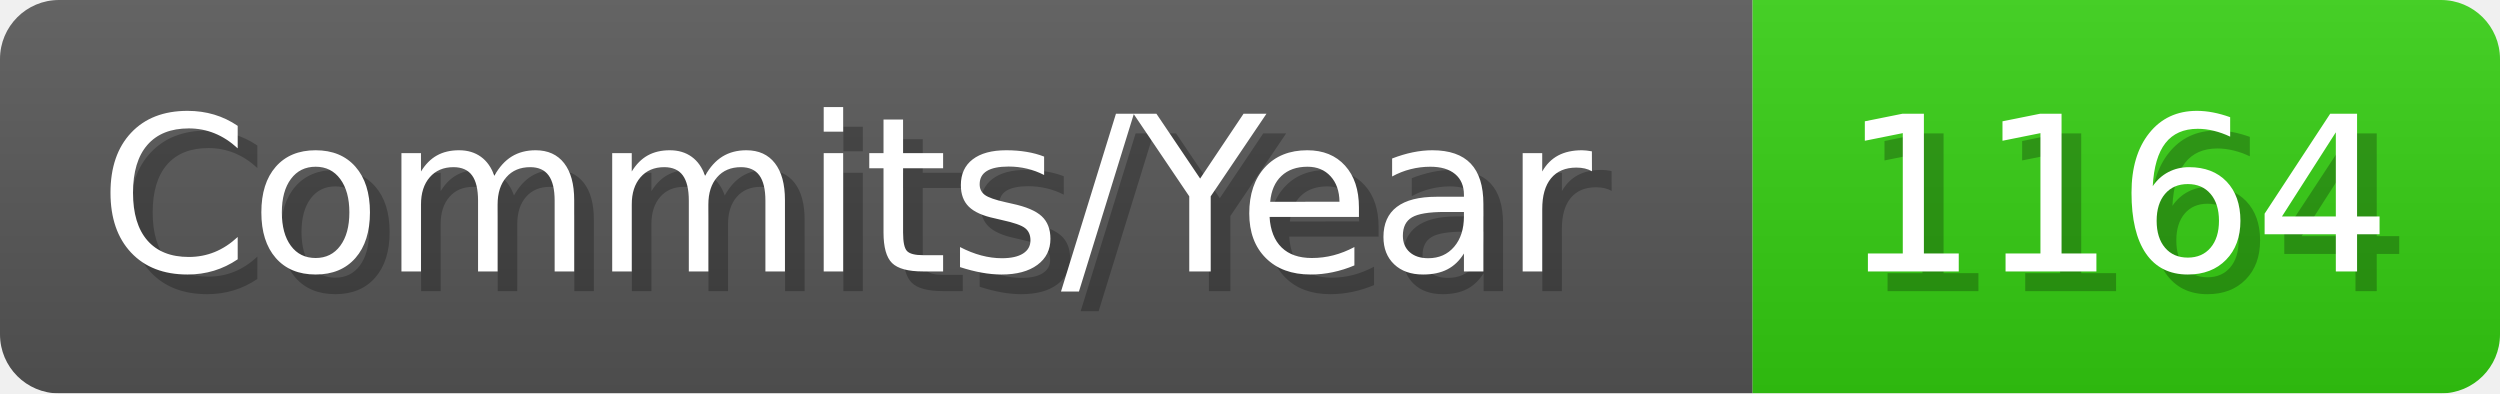
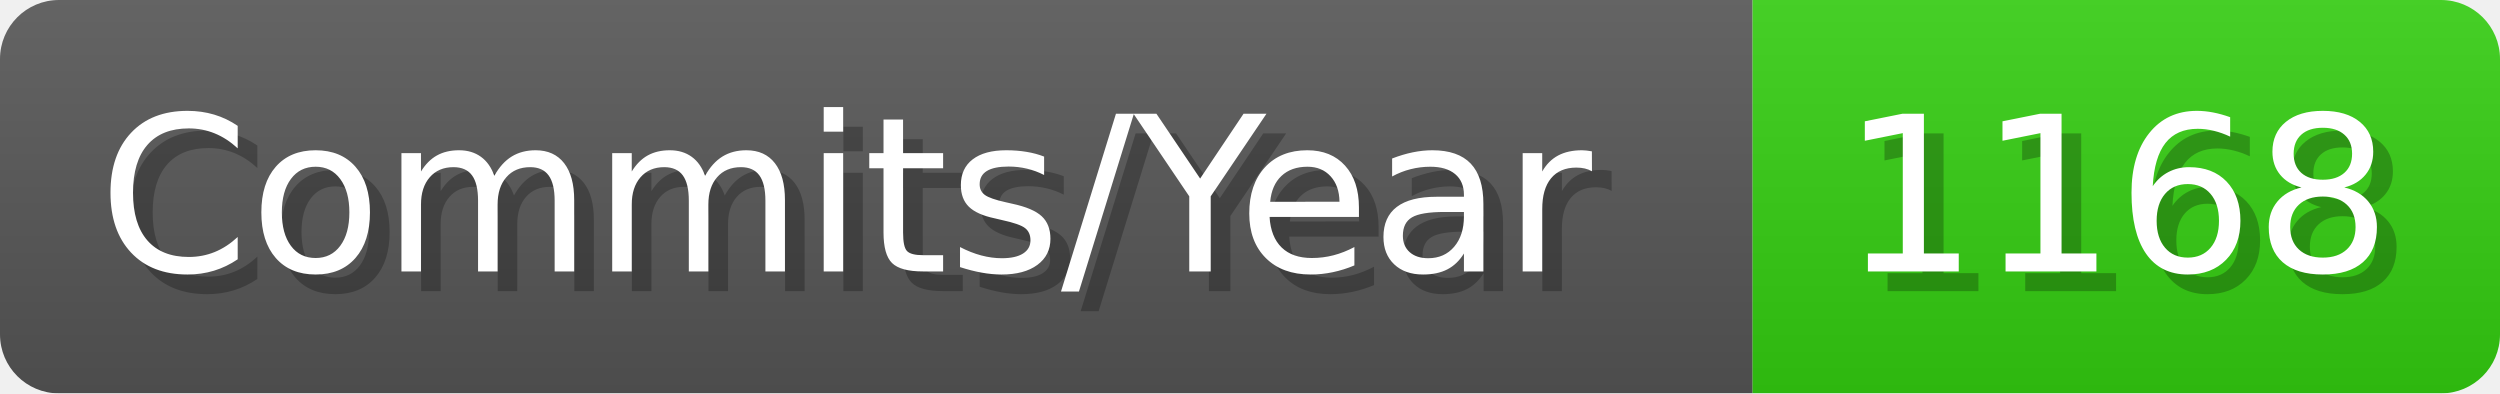
- <svg xmlns="http://www.w3.org/2000/svg" width="127.1" height="20" viewBox="0 0 1271 200" role="img" aria-label="Commits/Year: 1164">
+ <svg xmlns="http://www.w3.org/2000/svg" width="127.1" height="20" viewBox="0 0 1271 200" role="img" aria-label="Commits/Year: 1168">
  <linearGradient id="aUPdi" x2="0" y2="100%">
    <stop offset="0" stop-opacity=".1" stop-color="#EEE" />
    <stop offset="1" stop-opacity=".1" />
  </linearGradient>
  <mask id="WfAiQ">
    <rect width="1271" height="200" rx="30" fill="#FFF" />
  </mask>
  <g mask="url(#WfAiQ)">
    <rect width="891" height="200" fill="#555" />
    <rect width="380" height="200" fill="#3C1" x="891" />
    <rect width="1271" height="200" fill="url(#aUPdi)" />
  </g>
  <g aria-hidden="true" fill="#fff" text-anchor="start" font-family="Verdana,DejaVu Sans,sans-serif" font-size="110">
    <text x="60" y="148" textLength="791" fill="#000" opacity="0.25">Commits/Year</text>
    <text x="50" y="138" textLength="791">Commits/Year</text>
-     <text x="946" y="148" textLength="280" fill="#000" opacity="0.25">1164</text>
-     <text x="936" y="138" textLength="280">1164</text>
+     <text x="946" y="148" textLength="280" fill="#000" opacity="0.25">1168</text>
+     <text x="936" y="138" textLength="280">1168</text>
  </g>
</svg>
